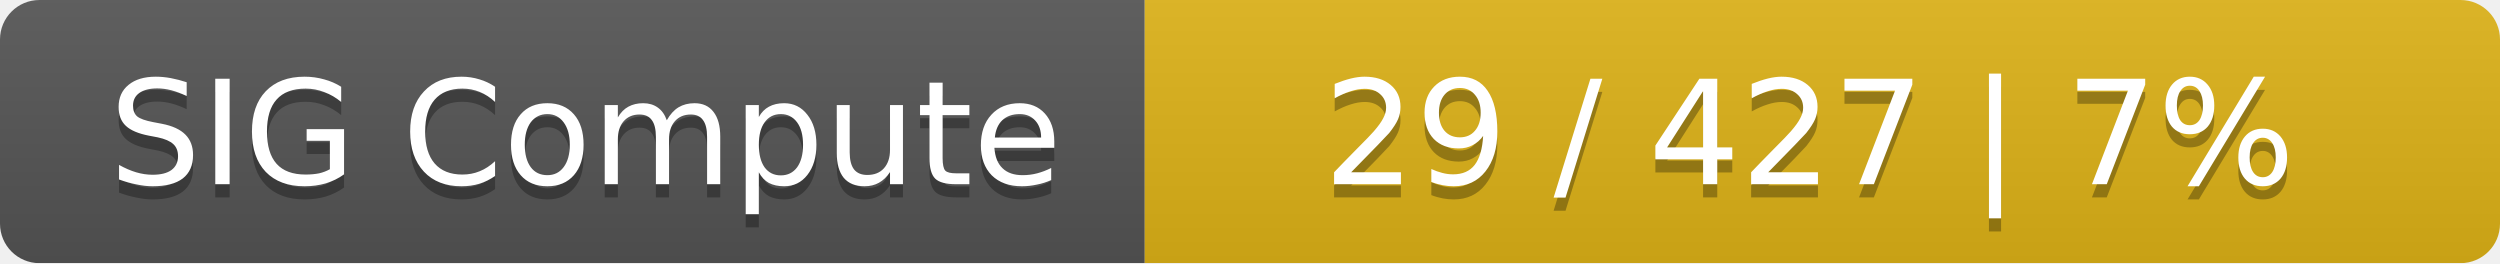
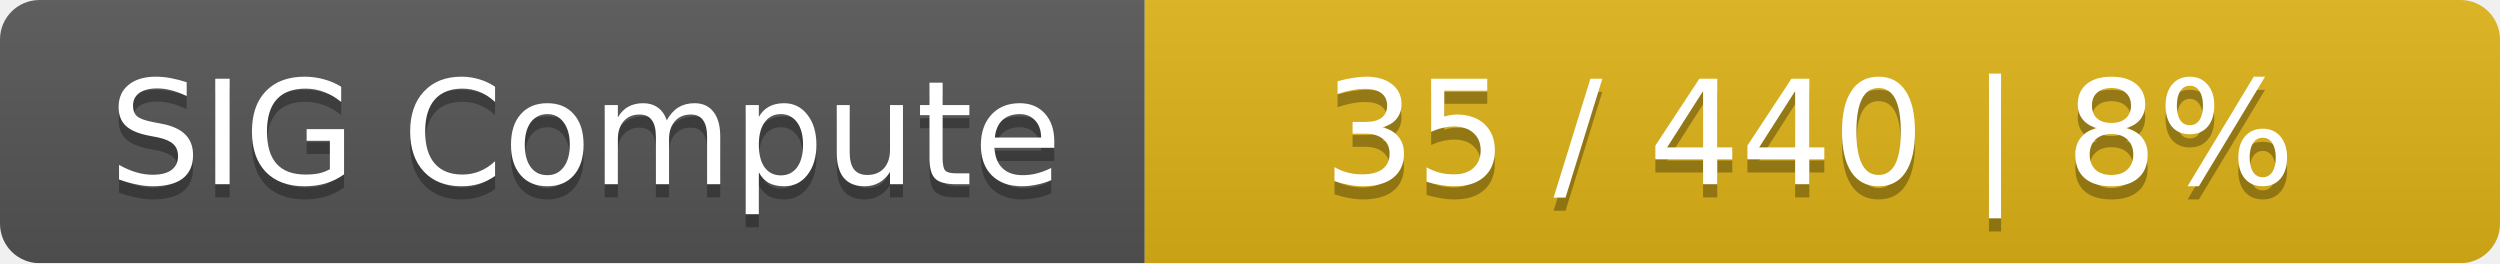
<svg xmlns="http://www.w3.org/2000/svg" width="190" height="20">
  <linearGradient id="smooth" x2="0" y2="100%">
    <stop offset="0" stop-color="#bbb" stop-opacity=".1" />
    <stop offset="1" stop-opacity=".1" />
  </linearGradient>
  <mask id="round">
    <rect width="190" height="20" rx="3" fill="#fff" />
  </mask>
  <g mask="url(#round)">
    <rect width="87" height="20" fill="#555" />
    <rect x="87" width="103" height="20" fill="#dfb317" />
    <rect width="190" height="20" fill="url(#smooth)" />
  </g>
  <g fill="#fff" text-anchor="middle" font-family="DejaVu Sans,Verdana,Geneva,sans-serif" font-size="11">
    <text x="44.5" y="15" fill="#010101" fill-opacity=".3">SIG Compute</text>
    <text x="44.5" y="14">SIG Compute</text>
-     <text x="137.5" y="15" fill="#010101" fill-opacity=".3">29 / 427    |    7%</text>
-     <text x="137.5" y="14">29 / 427    |    7%</text>
+     <text x="137.5" y="15" fill="#010101" fill-opacity=".3">35 / 440    |    8%</text>
+     <text x="137.5" y="14">35 / 440    |    8%</text>
  </g>
</svg>
